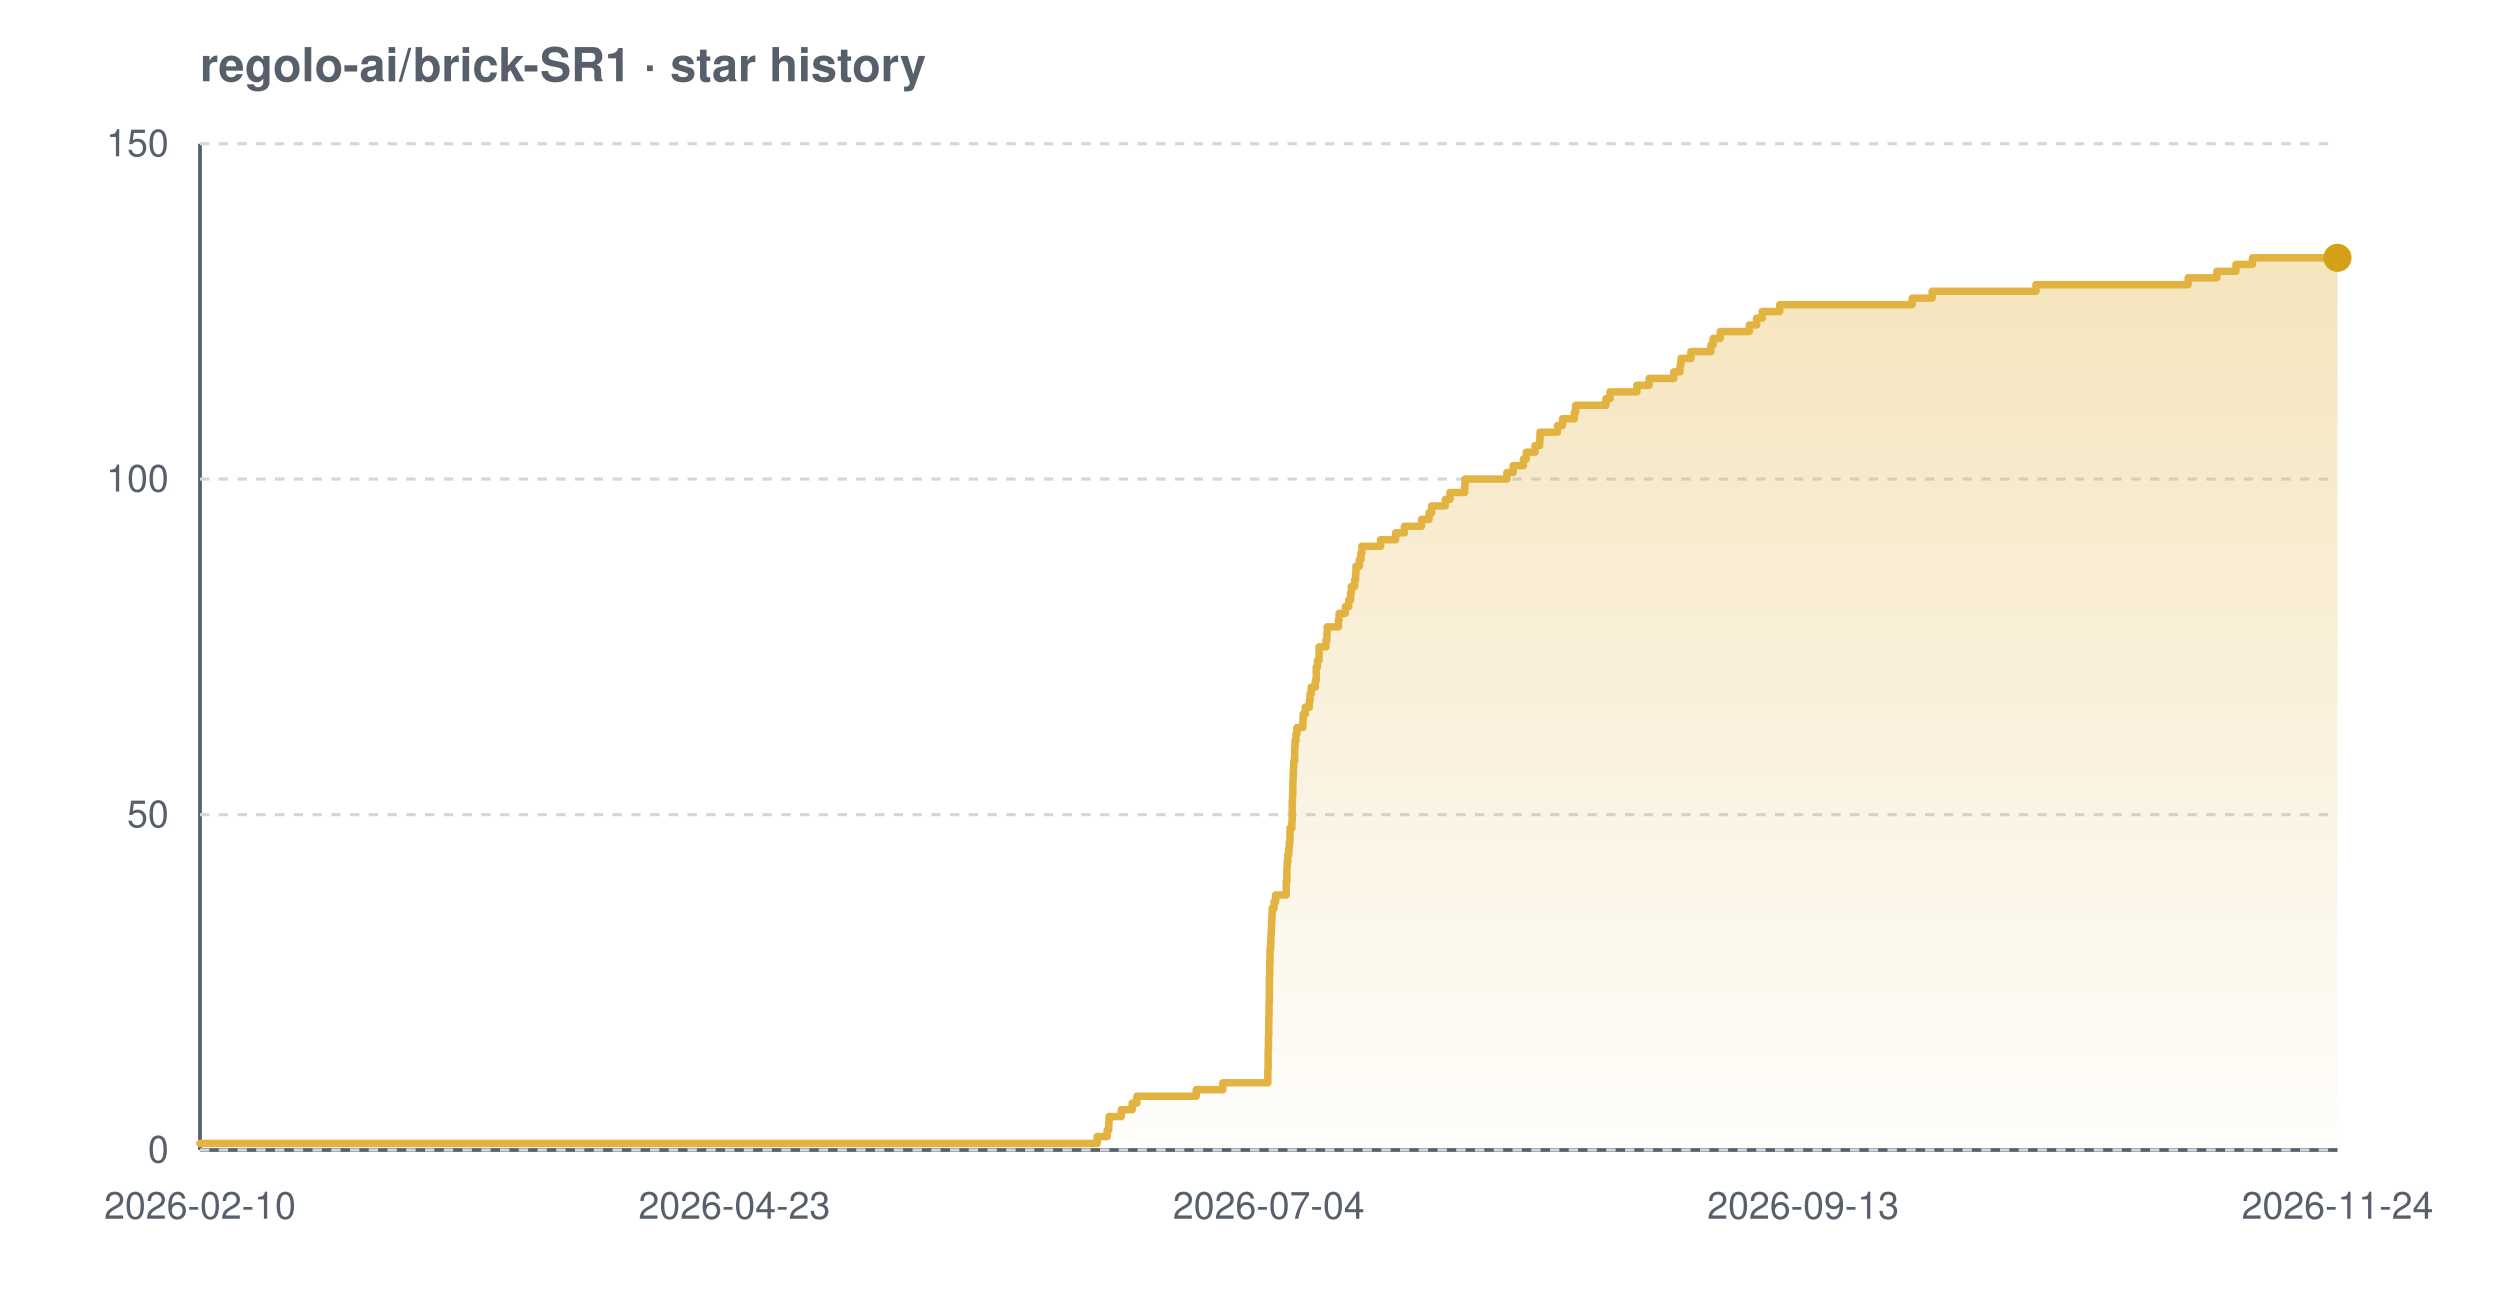
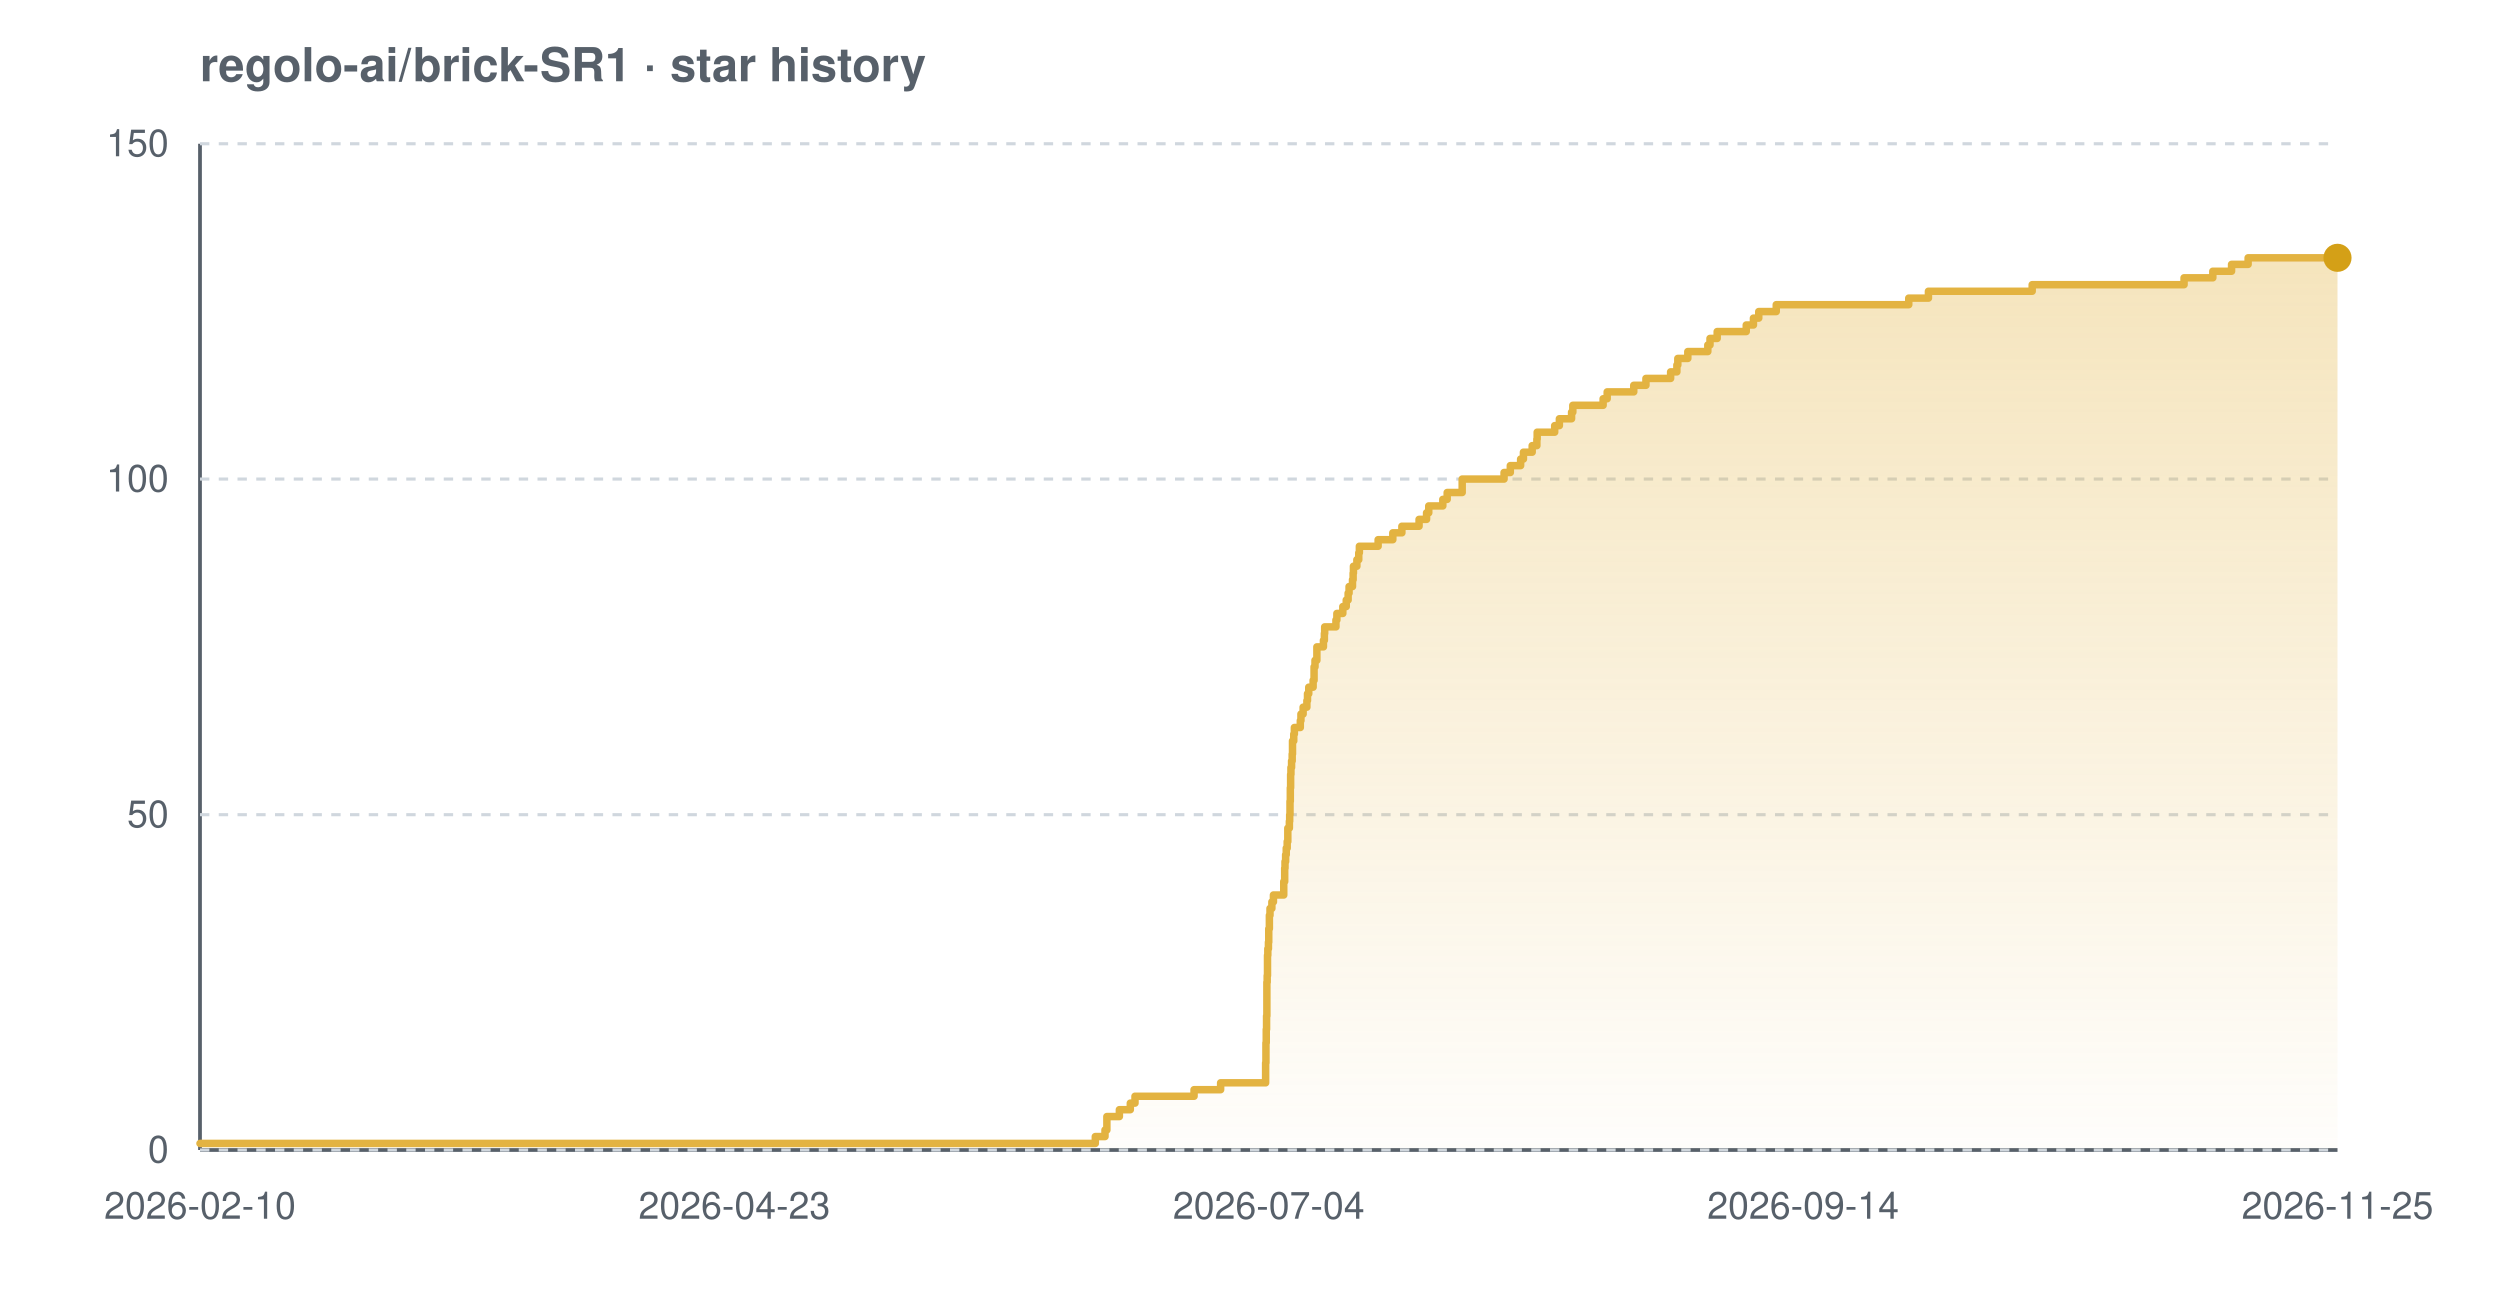
<svg xmlns="http://www.w3.org/2000/svg" width="800" height="420" viewBox="0 0 800 420" font-family="-apple-system,BlinkMacSystemFont,'Segoe UI',Helvetica,Arial,sans-serif" role="img" aria-label="Star history chart for regolo-ai/brick-SR1">
  <defs>
    <linearGradient id="grad-light" x1="0" y1="0" x2="0" y2="1">
      <stop offset="0%" stop-color="#e3b341" stop-opacity="0.35" />
      <stop offset="100%" stop-color="#e3b341" stop-opacity="0.02" />
    </linearGradient>
  </defs>
  <text x="64" y="26" font-size="15" font-weight="600" fill="#57606a">regolo-ai/brick-SR1 · star history</text>
  <line x1="64" y1="368" x2="748" y2="368" stroke="#57606a" stroke-width="1.2" />
  <line x1="64" y1="46" x2="64" y2="368" stroke="#57606a" stroke-width="1.2" />
  <line x1="64" y1="368.0" x2="748" y2="368.0" stroke="#d0d7de" stroke-width="1" stroke-dasharray="3 3" />
  <line x1="64" y1="260.7" x2="748" y2="260.7" stroke="#d0d7de" stroke-width="1" stroke-dasharray="3 3" />
  <line x1="64" y1="153.3" x2="748" y2="153.3" stroke="#d0d7de" stroke-width="1" stroke-dasharray="3 3" />
  <line x1="64" y1="46.0" x2="748" y2="46.0" stroke="#d0d7de" stroke-width="1" stroke-dasharray="3 3" />
-   <path d="M 64.0 365.9 L 351.1 365.9 L 351.1 363.7 L 354.3 363.7 L 354.3 361.6 L 354.8 361.6 L 354.8 359.4 L 354.9 359.4 L 354.9 357.3 L 358.8 357.3 L 358.8 355.1 L 362.3 355.1 L 362.3 353.0 L 363.8 353.0 L 363.8 350.8 L 382.8 350.8 L 382.8 348.7 L 391.3 348.7 L 391.3 346.5 L 405.7 346.5 L 405.7 344.4 L 405.7 344.4 L 405.7 342.2 L 405.8 342.2 L 405.8 340.1 L 405.8 340.1 L 405.8 337.9 L 405.8 337.9 L 405.8 335.8 L 405.9 335.8 L 405.9 333.7 L 405.9 333.7 L 405.9 331.5 L 406.0 331.5 L 406.0 329.4 L 406.0 329.4 L 406.0 327.2 L 406.0 327.2 L 406.0 325.1 L 406.1 325.1 L 406.1 322.9 L 406.1 322.9 L 406.1 320.8 L 406.2 320.8 L 406.2 318.6 L 406.2 318.6 L 406.2 316.5 L 406.2 316.5 L 406.2 314.3 L 406.2 314.3 L 406.2 312.2 L 406.3 312.2 L 406.3 310.0 L 406.3 310.0 L 406.3 307.9 L 406.4 307.9 L 406.4 305.7 L 406.4 305.7 L 406.4 303.6 L 406.6 303.6 L 406.6 301.5 L 406.7 301.5 L 406.7 299.3 L 406.8 299.3 L 406.8 297.2 L 406.9 297.2 L 406.9 295.0 L 407.0 295.0 L 407.0 292.9 L 407.1 292.9 L 407.1 290.7 L 407.7 290.7 L 407.7 288.6 L 408.2 288.6 L 408.2 286.4 L 411.6 286.4 L 411.6 284.3 L 411.6 284.3 L 411.6 282.1 L 411.8 282.1 L 411.8 280.0 L 411.8 280.0 L 411.8 277.8 L 411.9 277.8 L 411.9 275.7 L 412.1 275.7 L 412.1 273.5 L 412.4 273.5 L 412.4 271.4 L 412.6 271.4 L 412.6 269.3 L 412.8 269.3 L 412.8 267.1 L 412.8 267.1 L 412.8 265.0 L 413.4 265.0 L 413.4 262.8 L 413.5 262.8 L 413.5 260.7 L 413.5 260.7 L 413.5 258.5 L 413.5 258.5 L 413.5 256.4 L 413.6 256.4 L 413.6 254.2 L 413.7 254.2 L 413.7 252.1 L 413.7 252.1 L 413.7 249.9 L 413.8 249.9 L 413.8 247.8 L 413.9 247.8 L 413.9 245.6 L 414.0 245.6 L 414.0 243.5 L 414.3 243.5 L 414.3 241.3 L 414.3 241.3 L 414.3 239.2 L 414.4 239.2 L 414.4 237.1 L 414.7 237.1 L 414.7 234.9 L 415.0 234.9 L 415.0 232.8 L 416.9 232.8 L 416.9 230.6 L 417.0 230.6 L 417.0 228.5 L 417.7 228.5 L 417.7 226.3 L 419.0 226.3 L 419.0 224.2 L 419.2 224.2 L 419.2 222.0 L 419.6 222.0 L 419.6 219.9 L 420.9 219.9 L 420.9 217.7 L 421.2 217.7 L 421.2 215.6 L 421.2 215.6 L 421.2 213.4 L 421.6 213.4 L 421.6 211.3 L 422.1 211.3 L 422.1 209.1 L 422.1 209.1 L 422.1 207.0 L 424.3 207.0 L 424.3 204.9 L 424.6 204.9 L 424.6 202.7 L 424.7 202.7 L 424.7 200.6 L 428.3 200.6 L 428.3 198.4 L 428.5 198.4 L 428.5 196.3 L 430.5 196.3 L 430.5 194.1 L 431.6 194.1 L 431.6 192.0 L 432.2 192.0 L 432.2 189.8 L 432.4 189.8 L 432.4 187.7 L 433.5 187.7 L 433.5 185.5 L 433.8 185.5 L 433.8 183.4 L 433.9 183.4 L 433.9 181.2 L 435.0 181.2 L 435.0 179.1 L 435.5 179.1 L 435.5 176.9 L 435.8 176.9 L 435.8 174.8 L 441.8 174.8 L 441.8 172.7 L 446.6 172.7 L 446.6 170.5 L 449.4 170.5 L 449.4 168.4 L 454.9 168.4 L 454.9 166.2 L 457.3 166.2 L 457.3 164.1 L 458.1 164.1 L 458.1 161.9 L 462.5 161.9 L 462.5 159.8 L 464.0 159.8 L 464.0 157.6 L 468.7 157.6 L 468.7 155.5 L 468.8 155.5 L 468.8 153.3 L 482.2 153.3 L 482.2 151.2 L 484.2 151.2 L 484.2 149.0 L 487.5 149.0 L 487.5 146.9 L 488.4 146.9 L 488.4 144.7 L 491.2 144.7 L 491.2 142.6 L 492.7 142.6 L 492.7 140.5 L 492.8 140.5 L 492.8 138.3 L 498.4 138.3 L 498.4 136.2 L 500.0 136.2 L 500.0 134.0 L 503.8 134.0 L 503.8 131.9 L 504.2 131.9 L 504.2 129.7 L 513.9 129.7 L 513.9 127.6 L 515.2 127.6 L 515.2 125.4 L 523.8 125.4 L 523.8 123.3 L 527.7 123.3 L 527.7 121.1 L 535.6 121.1 L 535.6 119.0 L 537.6 119.0 L 537.6 116.8 L 537.9 116.8 L 537.9 114.7 L 541.1 114.7 L 541.1 112.5 L 547.5 112.5 L 547.5 110.4 L 548.2 110.4 L 548.2 108.3 L 550.5 108.3 L 550.5 106.1 L 559.8 106.1 L 559.8 104.0 L 562.1 104.0 L 562.1 101.8 L 563.9 101.8 L 563.9 99.7 L 569.5 99.7 L 569.5 97.5 L 611.9 97.5 L 611.9 95.4 L 618.3 95.4 L 618.3 93.2 L 651.5 93.2 L 651.5 91.1 L 700.2 91.1 L 700.2 88.9 L 709.4 88.9 L 709.4 86.8 L 715.5 86.8 L 715.5 84.6 L 720.8 84.6 L 720.8 82.5 L 748.0 82.5 L 748.0 82.5 L 748.0 368.0 L 64.0 368.0 Z" fill="url(#grad-light)" />
-   <path d="M 64.0 365.9 L 351.1 365.9 L 351.1 363.7 L 354.3 363.7 L 354.3 361.6 L 354.8 361.6 L 354.8 359.4 L 354.9 359.4 L 354.9 357.3 L 358.8 357.3 L 358.8 355.1 L 362.3 355.1 L 362.3 353.0 L 363.8 353.0 L 363.8 350.8 L 382.8 350.8 L 382.8 348.7 L 391.3 348.7 L 391.3 346.5 L 405.7 346.5 L 405.7 344.4 L 405.7 344.4 L 405.7 342.2 L 405.8 342.2 L 405.8 340.1 L 405.8 340.1 L 405.8 337.9 L 405.8 337.9 L 405.8 335.8 L 405.9 335.8 L 405.9 333.7 L 405.9 333.7 L 405.9 331.5 L 406.0 331.5 L 406.0 329.4 L 406.0 329.4 L 406.0 327.2 L 406.0 327.2 L 406.0 325.1 L 406.1 325.1 L 406.1 322.9 L 406.1 322.9 L 406.1 320.8 L 406.2 320.8 L 406.2 318.6 L 406.2 318.6 L 406.2 316.5 L 406.2 316.5 L 406.2 314.3 L 406.2 314.3 L 406.2 312.2 L 406.3 312.2 L 406.3 310.0 L 406.3 310.0 L 406.3 307.9 L 406.4 307.9 L 406.4 305.7 L 406.4 305.7 L 406.4 303.6 L 406.6 303.6 L 406.6 301.5 L 406.7 301.5 L 406.7 299.3 L 406.8 299.3 L 406.8 297.2 L 406.9 297.2 L 406.9 295.0 L 407.0 295.0 L 407.0 292.9 L 407.1 292.9 L 407.1 290.7 L 407.7 290.7 L 407.7 288.6 L 408.2 288.6 L 408.2 286.4 L 411.6 286.4 L 411.6 284.3 L 411.6 284.3 L 411.6 282.1 L 411.8 282.1 L 411.8 280.0 L 411.8 280.0 L 411.8 277.8 L 411.9 277.8 L 411.9 275.7 L 412.1 275.7 L 412.1 273.5 L 412.4 273.5 L 412.4 271.4 L 412.6 271.4 L 412.6 269.3 L 412.8 269.3 L 412.8 267.1 L 412.8 267.1 L 412.8 265.0 L 413.4 265.0 L 413.4 262.8 L 413.5 262.8 L 413.5 260.7 L 413.5 260.7 L 413.5 258.5 L 413.5 258.5 L 413.5 256.4 L 413.6 256.4 L 413.6 254.2 L 413.7 254.2 L 413.7 252.1 L 413.7 252.1 L 413.7 249.9 L 413.8 249.9 L 413.8 247.8 L 413.9 247.8 L 413.9 245.6 L 414.0 245.6 L 414.0 243.5 L 414.3 243.5 L 414.3 241.3 L 414.3 241.3 L 414.3 239.2 L 414.4 239.2 L 414.4 237.1 L 414.7 237.1 L 414.7 234.9 L 415.0 234.9 L 415.0 232.8 L 416.9 232.8 L 416.9 230.6 L 417.0 230.6 L 417.0 228.5 L 417.7 228.5 L 417.7 226.3 L 419.0 226.3 L 419.0 224.2 L 419.2 224.2 L 419.2 222.0 L 419.6 222.0 L 419.6 219.9 L 420.9 219.9 L 420.9 217.7 L 421.2 217.7 L 421.2 215.6 L 421.2 215.6 L 421.2 213.4 L 421.6 213.4 L 421.6 211.3 L 422.1 211.3 L 422.1 209.1 L 422.1 209.1 L 422.1 207.0 L 424.3 207.0 L 424.3 204.9 L 424.6 204.9 L 424.6 202.7 L 424.7 202.7 L 424.7 200.6 L 428.3 200.6 L 428.3 198.4 L 428.5 198.4 L 428.5 196.3 L 430.5 196.3 L 430.5 194.1 L 431.6 194.1 L 431.6 192.0 L 432.2 192.0 L 432.2 189.8 L 432.4 189.8 L 432.4 187.7 L 433.5 187.7 L 433.5 185.5 L 433.8 185.5 L 433.8 183.4 L 433.9 183.4 L 433.9 181.2 L 435.0 181.2 L 435.0 179.1 L 435.5 179.1 L 435.5 176.9 L 435.8 176.9 L 435.8 174.8 L 441.8 174.8 L 441.8 172.7 L 446.6 172.7 L 446.6 170.5 L 449.4 170.5 L 449.4 168.4 L 454.9 168.4 L 454.9 166.2 L 457.3 166.2 L 457.3 164.1 L 458.1 164.1 L 458.1 161.9 L 462.5 161.9 L 462.5 159.8 L 464.0 159.8 L 464.0 157.6 L 468.7 157.6 L 468.7 155.5 L 468.8 155.5 L 468.8 153.3 L 482.2 153.3 L 482.2 151.2 L 484.2 151.2 L 484.2 149.0 L 487.5 149.0 L 487.5 146.9 L 488.4 146.9 L 488.4 144.7 L 491.2 144.7 L 491.2 142.6 L 492.7 142.6 L 492.7 140.5 L 492.8 140.5 L 492.8 138.3 L 498.4 138.3 L 498.4 136.2 L 500.0 136.2 L 500.0 134.0 L 503.8 134.0 L 503.8 131.9 L 504.2 131.9 L 504.2 129.7 L 513.9 129.7 L 513.9 127.6 L 515.2 127.6 L 515.2 125.4 L 523.8 125.4 L 523.8 123.3 L 527.7 123.3 L 527.7 121.1 L 535.6 121.1 L 535.6 119.0 L 537.6 119.0 L 537.6 116.8 L 537.9 116.8 L 537.9 114.7 L 541.1 114.7 L 541.1 112.5 L 547.5 112.5 L 547.5 110.4 L 548.2 110.4 L 548.2 108.3 L 550.5 108.3 L 550.5 106.1 L 559.8 106.1 L 559.8 104.0 L 562.1 104.0 L 562.1 101.8 L 563.9 101.8 L 563.9 99.7 L 569.5 99.7 L 569.5 97.5 L 611.9 97.5 L 611.9 95.4 L 618.3 95.4 L 618.3 93.2 L 651.5 93.2 L 651.5 91.1 L 700.2 91.1 L 700.2 88.9 L 709.4 88.9 L 709.4 86.8 L 715.5 86.8 L 715.5 84.6 L 720.8 84.6 L 720.8 82.5 L 748.0 82.5 L 748.0 82.5" fill="none" stroke="#e3b341" stroke-width="2.4" stroke-linejoin="round" stroke-linecap="round" />
+   <path d="M 64.0 365.9 L 350.5 365.9 L 350.5 363.7 L 353.6 363.7 L 353.6 361.6 L 354.2 361.6 L 354.2 359.4 L 354.2 359.4 L 354.2 357.3 L 358.2 357.3 L 358.2 355.1 L 361.7 355.1 L 361.7 353.0 L 363.2 353.0 L 363.2 350.8 L 382.1 350.8 L 382.1 348.7 L 390.6 348.7 L 390.6 346.5 L 405.0 346.5 L 405.0 344.4 L 405.0 344.4 L 405.0 342.2 L 405.0 342.2 L 405.0 340.1 L 405.1 340.1 L 405.1 337.9 L 405.1 337.9 L 405.1 335.8 L 405.1 335.8 L 405.1 333.7 L 405.2 333.7 L 405.2 331.5 L 405.2 331.5 L 405.2 329.4 L 405.3 329.4 L 405.3 327.2 L 405.3 327.2 L 405.3 325.1 L 405.4 325.1 L 405.4 322.9 L 405.4 322.9 L 405.4 320.8 L 405.4 320.8 L 405.4 318.6 L 405.4 318.6 L 405.4 316.5 L 405.4 316.5 L 405.4 314.3 L 405.5 314.3 L 405.5 312.2 L 405.6 312.2 L 405.6 310.0 L 405.6 310.0 L 405.6 307.9 L 405.6 307.9 L 405.6 305.7 L 405.7 305.7 L 405.7 303.6 L 405.9 303.6 L 405.9 301.5 L 406.0 301.5 L 406.0 299.3 L 406.0 299.3 L 406.0 297.2 L 406.2 297.2 L 406.2 295.0 L 406.2 295.0 L 406.2 292.9 L 406.4 292.9 L 406.4 290.7 L 407.0 290.7 L 407.0 288.6 L 407.5 288.6 L 407.5 286.4 L 410.8 286.4 L 410.8 284.3 L 410.8 284.3 L 410.8 282.1 L 411.1 282.1 L 411.1 280.0 L 411.1 280.0 L 411.1 277.8 L 411.2 277.8 L 411.2 275.7 L 411.4 275.7 L 411.4 273.5 L 411.6 273.5 L 411.6 271.4 L 411.9 271.4 L 411.9 269.3 L 412.1 269.3 L 412.1 267.1 L 412.1 267.1 L 412.1 265.0 L 412.6 265.0 L 412.6 262.8 L 412.7 262.8 L 412.7 260.7 L 412.8 260.7 L 412.8 258.5 L 412.8 258.5 L 412.8 256.4 L 412.9 256.4 L 412.9 254.2 L 412.9 254.2 L 412.9 252.1 L 413.0 252.1 L 413.0 249.9 L 413.0 249.9 L 413.0 247.8 L 413.1 247.8 L 413.1 245.6 L 413.3 245.6 L 413.3 243.5 L 413.5 243.5 L 413.5 241.3 L 413.6 241.3 L 413.6 239.2 L 413.6 239.2 L 413.6 237.1 L 414.0 237.1 L 414.0 234.9 L 414.2 234.9 L 414.2 232.8 L 416.1 232.8 L 416.1 230.6 L 416.3 230.6 L 416.3 228.5 L 417.0 228.5 L 417.0 226.3 L 418.2 226.3 L 418.2 224.2 L 418.4 224.2 L 418.4 222.0 L 418.8 222.0 L 418.8 219.9 L 420.2 219.9 L 420.2 217.7 L 420.5 217.7 L 420.5 215.6 L 420.5 215.6 L 420.5 213.4 L 420.8 213.4 L 420.8 211.3 L 421.4 211.3 L 421.4 209.1 L 421.4 209.1 L 421.4 207.0 L 423.5 207.0 L 423.5 204.9 L 423.8 204.9 L 423.8 202.7 L 423.9 202.7 L 423.9 200.6 L 427.5 200.6 L 427.5 198.4 L 427.8 198.4 L 427.8 196.3 L 429.7 196.3 L 429.7 194.1 L 430.8 194.1 L 430.8 192.0 L 431.4 192.0 L 431.4 189.8 L 431.7 189.8 L 431.7 187.7 L 432.8 187.7 L 432.8 185.5 L 433.0 185.5 L 433.0 183.4 L 433.1 183.4 L 433.1 181.2 L 434.2 181.2 L 434.2 179.1 L 434.8 179.1 L 434.8 176.9 L 435.0 176.9 L 435.0 174.8 L 441.0 174.8 L 441.0 172.7 L 445.7 172.7 L 445.7 170.5 L 448.6 170.5 L 448.6 168.4 L 454.1 168.4 L 454.1 166.2 L 456.5 166.2 L 456.5 164.1 L 457.2 164.1 L 457.2 161.9 L 461.7 161.9 L 461.7 159.8 L 463.1 159.8 L 463.1 157.6 L 467.9 157.6 L 467.9 155.5 L 467.9 155.5 L 467.9 153.3 L 481.3 153.3 L 481.3 151.2 L 483.3 151.2 L 483.3 149.0 L 486.6 149.0 L 486.6 146.9 L 487.5 146.9 L 487.5 144.7 L 490.3 144.7 L 490.3 142.6 L 491.8 142.6 L 491.8 140.5 L 491.9 140.5 L 491.9 138.3 L 497.5 138.3 L 497.5 136.2 L 499.0 136.2 L 499.0 134.0 L 502.9 134.0 L 502.9 131.9 L 503.3 131.9 L 503.3 129.7 L 513.0 129.7 L 513.0 127.6 L 514.3 127.6 L 514.3 125.4 L 522.8 125.4 L 522.8 123.3 L 526.7 123.3 L 526.7 121.1 L 534.6 121.1 L 534.6 119.0 L 536.6 119.0 L 536.6 116.8 L 536.9 116.8 L 536.9 114.7 L 540.1 114.7 L 540.1 112.5 L 546.5 112.5 L 546.5 110.4 L 547.2 110.4 L 547.2 108.3 L 549.5 108.3 L 549.5 106.1 L 558.8 106.1 L 558.8 104.0 L 561.1 104.0 L 561.1 101.8 L 562.8 101.8 L 562.8 99.7 L 568.4 99.7 L 568.4 97.5 L 610.8 97.5 L 610.8 95.4 L 617.1 95.4 L 617.1 93.2 L 650.3 93.2 L 650.3 91.1 L 698.9 91.1 L 698.9 88.9 L 708.1 88.9 L 708.1 86.8 L 714.1 86.8 L 714.1 84.6 L 719.4 84.6 L 719.4 82.5 L 748.0 82.5 L 748.0 82.5 L 748.0 368.0 L 64.0 368.0 Z" fill="url(#grad-light)" />
+   <path d="M 64.0 365.9 L 350.5 365.9 L 350.5 363.7 L 353.6 363.7 L 353.6 361.6 L 354.2 361.6 L 354.2 359.4 L 354.2 359.4 L 354.2 357.3 L 358.2 357.3 L 358.2 355.1 L 361.7 355.1 L 361.7 353.0 L 363.2 353.0 L 363.2 350.8 L 382.1 350.8 L 382.1 348.7 L 390.6 348.7 L 390.6 346.5 L 405.0 346.5 L 405.0 344.4 L 405.0 344.4 L 405.0 342.2 L 405.0 342.2 L 405.0 340.1 L 405.1 340.1 L 405.1 337.9 L 405.1 337.9 L 405.1 335.8 L 405.1 335.8 L 405.1 333.7 L 405.2 333.7 L 405.2 331.5 L 405.2 331.5 L 405.2 329.4 L 405.3 329.4 L 405.3 327.2 L 405.3 327.2 L 405.3 325.1 L 405.4 325.1 L 405.4 322.9 L 405.4 322.9 L 405.4 320.8 L 405.4 320.8 L 405.4 318.6 L 405.4 318.6 L 405.4 316.5 L 405.4 316.5 L 405.4 314.3 L 405.5 314.3 L 405.5 312.2 L 405.6 312.2 L 405.6 310.0 L 405.6 310.0 L 405.6 307.9 L 405.6 307.9 L 405.6 305.7 L 405.7 305.7 L 405.7 303.6 L 405.9 303.6 L 405.9 301.5 L 406.0 301.5 L 406.0 299.3 L 406.0 299.3 L 406.0 297.2 L 406.2 297.2 L 406.2 295.0 L 406.2 295.0 L 406.2 292.9 L 406.4 292.9 L 406.4 290.7 L 407.0 290.7 L 407.0 288.6 L 407.5 288.6 L 407.5 286.4 L 410.8 286.4 L 410.8 284.3 L 410.8 284.3 L 410.8 282.1 L 411.1 282.1 L 411.1 280.0 L 411.1 280.0 L 411.1 277.8 L 411.2 277.8 L 411.2 275.7 L 411.4 275.7 L 411.4 273.5 L 411.6 273.5 L 411.6 271.4 L 411.9 271.4 L 411.9 269.3 L 412.1 269.3 L 412.1 267.1 L 412.1 267.1 L 412.1 265.0 L 412.6 265.0 L 412.6 262.8 L 412.7 262.8 L 412.7 260.7 L 412.8 260.7 L 412.8 258.5 L 412.8 258.5 L 412.8 256.4 L 412.9 256.4 L 412.9 254.2 L 412.9 254.2 L 412.9 252.1 L 413.0 252.1 L 413.0 249.9 L 413.0 249.9 L 413.0 247.8 L 413.1 247.8 L 413.1 245.6 L 413.3 245.6 L 413.3 243.5 L 413.5 243.5 L 413.5 241.3 L 413.6 241.3 L 413.6 239.2 L 413.6 239.2 L 413.6 237.1 L 414.0 237.1 L 414.0 234.9 L 414.2 234.9 L 414.2 232.8 L 416.1 232.8 L 416.1 230.6 L 416.3 230.6 L 416.3 228.5 L 417.0 228.5 L 417.0 226.3 L 418.2 226.3 L 418.2 224.2 L 418.4 224.2 L 418.4 222.0 L 418.8 222.0 L 418.8 219.9 L 420.2 219.9 L 420.2 217.7 L 420.5 217.7 L 420.5 215.6 L 420.5 215.6 L 420.5 213.4 L 420.8 213.4 L 420.8 211.3 L 421.4 211.3 L 421.4 209.1 L 421.4 209.1 L 421.4 207.0 L 423.5 207.0 L 423.5 204.9 L 423.8 204.9 L 423.8 202.7 L 423.9 202.7 L 423.9 200.6 L 427.5 200.6 L 427.5 198.4 L 427.8 198.4 L 427.8 196.3 L 429.7 196.3 L 429.7 194.1 L 430.8 194.1 L 430.8 192.0 L 431.4 192.0 L 431.4 189.8 L 431.7 189.8 L 431.7 187.7 L 432.8 187.7 L 432.8 185.5 L 433.0 185.5 L 433.0 183.4 L 433.1 183.4 L 433.1 181.2 L 434.2 181.2 L 434.2 179.1 L 434.8 179.1 L 434.8 176.9 L 435.0 176.9 L 435.0 174.8 L 441.0 174.8 L 441.0 172.7 L 445.7 172.7 L 445.7 170.5 L 448.6 170.5 L 448.6 168.4 L 454.1 168.4 L 454.1 166.2 L 456.5 166.2 L 456.5 164.1 L 457.2 164.1 L 457.2 161.9 L 461.7 161.9 L 461.7 159.8 L 463.1 159.8 L 463.1 157.6 L 467.9 157.6 L 467.9 155.5 L 467.9 155.5 L 467.9 153.3 L 481.3 153.3 L 481.3 151.2 L 483.3 151.2 L 483.3 149.0 L 486.6 149.0 L 486.6 146.9 L 487.5 146.9 L 487.5 144.7 L 490.3 144.7 L 490.3 142.6 L 491.8 142.6 L 491.8 140.5 L 491.9 140.5 L 491.9 138.3 L 497.5 138.3 L 497.5 136.2 L 499.0 136.2 L 499.0 134.0 L 502.9 134.0 L 502.9 131.9 L 503.3 131.9 L 503.3 129.7 L 513.0 129.7 L 513.0 127.6 L 514.3 127.6 L 514.3 125.4 L 522.8 125.4 L 522.8 123.3 L 526.7 123.3 L 526.7 121.1 L 534.6 121.1 L 534.6 119.0 L 536.6 119.0 L 536.6 116.8 L 536.9 116.8 L 536.9 114.7 L 540.1 114.7 L 540.1 112.5 L 546.5 112.5 L 546.5 110.4 L 547.2 110.4 L 547.2 108.3 L 549.5 108.3 L 549.5 106.1 L 558.8 106.1 L 558.8 104.0 L 561.1 104.0 L 561.1 101.8 L 562.8 101.8 L 562.8 99.7 L 568.4 99.7 L 568.4 97.5 L 610.8 97.5 L 610.8 95.4 L 617.1 95.4 L 617.1 93.2 L 650.3 93.2 L 650.3 91.1 L 698.9 91.1 L 698.9 88.9 L 708.1 88.9 L 708.1 86.8 L 714.1 86.8 L 714.1 84.6 L 719.4 84.6 L 719.4 82.5 L 748.0 82.5 L 748.0 82.5" fill="none" stroke="#e3b341" stroke-width="2.4" stroke-linejoin="round" stroke-linecap="round" />
  <circle cx="748.0" cy="82.5" r="4.5" fill="#d4a017" />
  <text x="54" y="372.0" text-anchor="end" font-size="12" fill="#57606a">0</text>
  <text x="54" y="264.7" text-anchor="end" font-size="12" fill="#57606a">50</text>
  <text x="54" y="157.3" text-anchor="end" font-size="12" fill="#57606a">100</text>
  <text x="54" y="50.0" text-anchor="end" font-size="12" fill="#57606a">150</text>
  <text x="64.0" y="390" text-anchor="middle" font-size="12" fill="#57606a">2026-02-10</text>
  <text x="235.0" y="390" text-anchor="middle" font-size="12" fill="#57606a">2026-04-23</text>
  <text x="406.0" y="390" text-anchor="middle" font-size="12" fill="#57606a">2026-07-04</text>
-   <text x="577.0" y="390" text-anchor="middle" font-size="12" fill="#57606a">2026-09-13</text>
-   <text x="748.0" y="390" text-anchor="middle" font-size="12" fill="#57606a">2026-11-24</text>
+   <text x="577.0" y="390" text-anchor="middle" font-size="12" fill="#57606a">2026-09-14</text>
+   <text x="748.0" y="390" text-anchor="middle" font-size="12" fill="#57606a">2026-11-25</text>
</svg>
